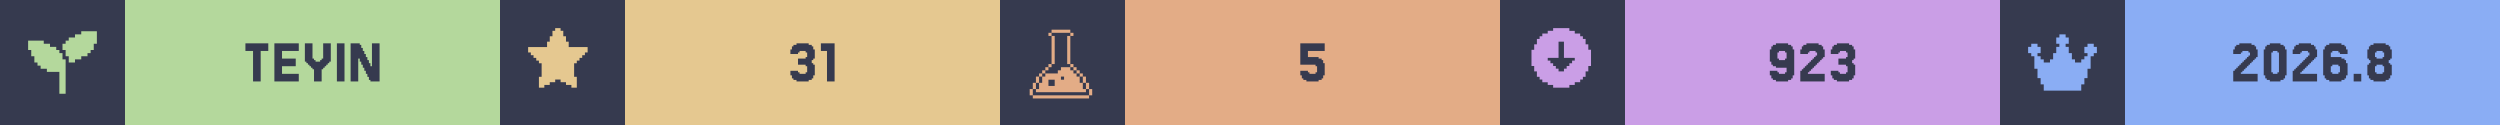
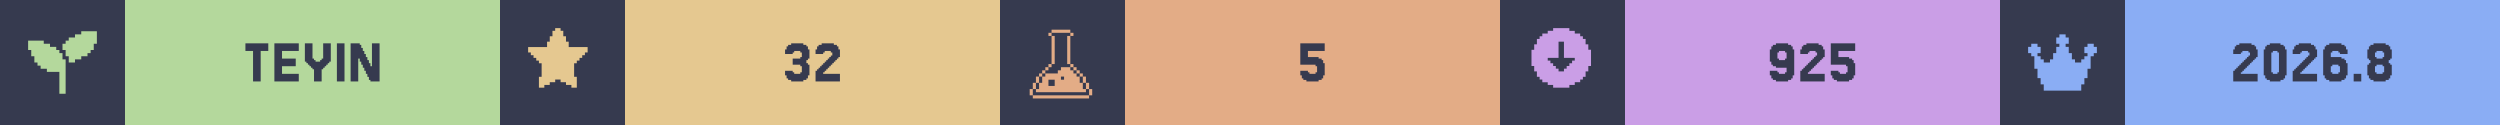
<svg xmlns="http://www.w3.org/2000/svg" width="1200" viewBox="0 0 200 10">
  <g>
    <rect width="200" height="10" fill="#363a4f" />
    <g class="badge" transform="translate(0 0)">
      <path transform="translate(2 2) scale(0.25)" fill="#b4d89c" d="M 18 2 L 18 3 L 16 3 L 16 4 L 14 4 L 14 5 L 13 5 L 13 6 L 12 6 L 12 8 L 13 8 L 13 10 L 14 10 L 14 12 L 16 12 L 16 11 L 18 11 L 18 10 L 20 10 L 20 9 L 21 9 L 21 8 L 22 8 L 22 6 L 23 6 L 23 2 L 18 2 z M 1 5 L 1 8 L 2 8 L 2 10 L 3 10 L 3 12 L 4 12 L 4 13 L 5 13 L 5 14 L 7 14 L 7 15 L 11 15 L 11 22 L 13 22 L 13 11 L 12 11 L 12 9 L 11 9 L 11 8 L 10 8 L 10 7 L 8 7 L 8 6 L 6 6 L 6 5 L 1 5 z" />
      <rect fill="#b4d89c" width="30" height="10" x="10" y="0" />
      <path fill="#363a4f" d="M21.463 3.467V4.077H20.854V6.516H20.244V4.077H19.634V3.467Z M23.902 5.907V6.516H21.951V3.467H23.902V4.077H22.561V4.687H23.659V5.297H22.561V5.907Z M25.122 5.541H25V5.419H24.878V5.297H24.756V5.175H24.634V5.053H24.512V4.931H24.39V3.467H25V4.687H25.122V4.809H25.244V4.931H25.61V4.809H25.732V4.687H25.854V3.467H26.463V4.931H26.341V5.053H26.22V5.175H26.098V5.297H25.976V5.419H25.854V5.541H25.732V6.516H25.122Z M27.561 3.467V6.516H26.951V3.467Z M29.756 5.297V3.467H30.366V6.516H29.634V6.394H29.512V6.15H29.39V5.907H29.268V5.663H29.146V5.419H29.024V5.175H28.902V4.931H28.78V4.687H28.659V6.516H28.049V3.467H28.78V3.589H28.902V3.833H29.024V4.077H29.146V4.321H29.268V4.565H29.39V4.809H29.512V5.053H29.634V5.297Z" />
    </g>
    <g class="badge" transform="translate(40 0)">
      <path transform="" fill="#e5c890" d="M5.929 6.145h.216v.866h-.433v-.217H5.28v-.216h-.432v-.216h-.433v.216H3.98v.216h-.433v.217h-.433v-.866h.217V5.063h-.217v-.216H2.9V4.63h-.217v-.216h-.216v-.217H2.25v-.432h1.515v-.433h.216v-.433h.216v-.433h.217V2.25h.433v.216h.216v.433h.216v.433h.217v.433H7.01v.432h-.217v.217h-.216v.216h-.216v.217h-.217v.216H5.93z" />
      <rect fill="#e5c890" width="30" height="10" x="10" y="0" />
-       <path fill="#363a4f" d="M23.841 5.663V5.785H23.963V5.907H24.451V5.785H24.573V5.297H24.451V5.175H23.841V4.687H24.451V4.565H24.573V4.199H24.451V4.077H23.963V4.199H23.841V4.321H23.232V3.955H23.354V3.711H23.476V3.589H23.72V3.467H24.695V3.589H24.939V3.711H25.061V3.955H25.183V4.687H25.061V4.809H24.939V5.053H25.061V5.175H25.183V6.029H25.061V6.272H24.939V6.394H24.695V6.516H23.72V6.394H23.476V6.272H23.354V6.029H23.232V5.663Z M26.768 3.467V6.516H26.159V4.077H25.671V3.467Z" />
+       <path fill="#363a4f" d="M23.415 5.663V5.785H23.537V5.907H24.024V5.785H24.146V5.297H24.024V5.175H23.415V4.687H24.024V4.565H24.146V4.199H24.024V4.077H23.537V4.199H23.415V4.321H22.805V3.955H22.927V3.711H23.049V3.589H23.293V3.467H24.268V3.589H24.512V3.711H24.634V3.955H24.756V4.687H24.634V4.809H24.512V5.053H24.634V5.175H24.756V6.029H24.634V6.272H24.512V6.394H24.268V6.516H23.293V6.394H23.049V6.272H22.927V6.029H22.805V5.663Z M25.976 5.663V5.785H25.854V5.907H27.195V6.516H25.244V5.663H25.366V5.541H25.488V5.419H25.61V5.297H25.732V5.175H25.854V5.053H25.976V4.931H26.098V4.809H26.22V4.687H26.341V4.565H26.463V4.443H26.585V4.199H26.463V4.077H25.976V4.199H25.854V4.321H25.244V3.955H25.366V3.711H25.488V3.589H25.732V3.467H26.707V3.589H26.951V3.711H27.073V3.955H27.195V4.565H27.073V4.687H26.951V4.809H26.829V4.931H26.707V5.053H26.585V5.175H26.463V5.297H26.341V5.419H26.22V5.541H26.098V5.663Z" />
    </g>
    <g class="badge" transform="translate(80 0)">
      <path transform="translate(2 2) scale(0.25)" fill="#e3ac86" d="M 8.502 1.5 L 8.502 2.5 L 14.504 2.5 L 14.504 1.5 L 8.502 1.5 z M 14.504 2.5 L 14.504 3.5 L 15.504 3.5 L 15.504 2.5 L 14.504 2.5 z M 14.504 3.5 L 13.502 3.5 L 13.502 12.502 L 14.504 12.502 L 14.504 3.5 z M 14.504 12.502 L 14.504 13.502 L 15.504 13.502 L 15.504 12.502 L 14.504 12.502 z M 15.504 13.502 L 15.504 14.504 L 16.504 14.504 L 16.504 15.504 L 17.504 15.504 L 17.504 16.504 L 18.504 16.504 L 18.504 15.502 L 17.504 15.502 L 17.504 14.502 L 16.504 14.502 L 16.504 13.502 L 15.504 13.502 z M 18.504 16.504 L 18.504 18.504 L 19.504 18.504 L 19.504 16.504 L 18.504 16.504 z M 19.504 18.504 L 19.504 20.504 L 20.504 20.504 L 20.504 18.504 L 19.504 18.504 z M 20.504 20.504 L 20.504 22.504 L 21.504 22.504 L 21.504 20.504 L 20.504 20.504 z M 19.504 20.504 L 18.504 20.504 L 18.504 18.504 L 17.504 18.504 L 17.504 16.504 L 16.504 16.504 L 16.504 15.504 L 15.504 15.504 L 15.504 14.504 L 14.504 14.504 L 14.504 13.502 L 11.502 13.502 L 11.502 14.504 L 10.502 14.504 L 10.502 15.504 L 6.502 15.504 L 6.502 16.504 L 5.5 16.504 L 5.5 18.504 L 4.5 18.504 L 4.5 20.504 L 3.5 20.504 L 3.5 21.504 L 19.504 21.504 L 19.504 20.504 z M 3.5 20.504 L 3.5 18.504 L 2.5 18.504 L 2.5 20.504 L 3.5 20.504 z M 2.5 20.504 L 1.5 20.504 L 1.5 22.504 L 2.5 22.504 L 2.5 20.504 z M 3.5 18.504 L 4.5 18.504 L 4.5 16.504 L 3.5 16.504 L 3.5 18.504 z M 4.5 16.504 L 5.5 16.504 L 5.5 15.504 L 6.502 15.504 L 6.502 14.504 L 7.502 14.504 L 7.502 13.502 L 6.502 13.502 L 6.502 14.502 L 5.5 14.502 L 5.5 15.502 L 4.5 15.502 L 4.5 16.504 z M 7.502 13.502 L 8.502 13.502 L 8.502 12.502 L 7.502 12.502 L 7.502 13.502 z M 8.502 12.502 L 9.502 12.502 L 9.502 3.5 L 8.502 3.5 L 8.502 12.502 z M 8.502 3.5 L 8.502 2.5 L 7.502 2.5 L 7.502 3.5 L 8.502 3.5 z M 11.502 16.504 L 12.502 16.504 L 12.502 17.504 L 11.502 17.504 L 11.502 16.504 z M 7.502 17.504 L 9.502 17.504 L 9.502 19.504 L 7.502 19.504 L 7.502 17.504 z M 2.5 22.506 L 2.5 23.506 L 20.504 23.506 L 20.504 22.506 L 2.5 22.506 z" />
      <rect fill="#e3ac86" width="30" height="10" x="10" y="0" />
      <path fill="#363a4f" d="M24.634 5.663V5.785H24.756V5.907H25.244V5.785H25.366V5.297H25.244V5.175H24.024V3.467H25.976V4.077H24.634V4.565H25.488V4.687H25.732V4.809H25.854V5.053H25.976V6.029H25.854V6.272H25.732V6.394H25.488V6.516H24.512V6.394H24.268V6.272H24.146V6.029H24.024V5.663Z" />
    </g>
    <g class="badge" transform="translate(120 0)">
      <path transform="" fill="#ca9ee6" d="M5.55 6.794h.432v-.216h.433v-.216h.216v-.217h.217v-.433h.216V5.28h.217V3.981h-.217v-.433h-.216v-.433h-.217V2.9h-.216v-.217h-.433v-.216h-.433V2.25h-1.298v.216h-.433v.216h-.433V2.9h-.216v.216h-.217v.433h-.216v.433h-.217v1.298h.217v.433h.216v.433h.217v.217h.216v.216h.433v.216h.433v.217h1.298zm-1.083-1.298v-.217h-.216v-.216h-.217v-.216h-.216V4.63h.866V3.332h.432V4.63h.866v.217h-.216v.216h-.217v.216h-.216v.217h-.217v.216h-.432v-.216z" />
      <rect fill="#ca9ee6" width="30" height="10" x="10" y="0" />
-       <path fill="#363a4f" d="M22.927 4.687V4.199H22.805V4.077H22.317V4.199H22.195V4.687H22.317V4.809H22.805V4.687ZM21.707 6.272V6.029H21.585V5.663H22.195V5.785H22.317V5.907H22.805V5.785H22.927V5.419H22.073V5.297H21.829V5.175H21.707V4.931H21.585V3.955H21.707V3.711H21.829V3.589H22.073V3.467H23.049V3.589H23.293V3.711H23.415V3.955H23.537V6.029H23.415V6.272H23.293V6.394H23.049V6.516H22.073V6.394H21.829V6.272Z M24.756 5.663V5.785H24.634V5.907H25.976V6.516H24.024V5.663H24.146V5.541H24.268V5.419H24.39V5.297H24.512V5.175H24.634V5.053H24.756V4.931H24.878V4.809H25V4.687H25.122V4.565H25.244V4.443H25.366V4.199H25.244V4.077H24.756V4.199H24.634V4.321H24.024V3.955H24.146V3.711H24.268V3.589H24.512V3.467H25.488V3.589H25.732V3.711H25.854V3.955H25.976V4.565H25.854V4.687H25.732V4.809H25.61V4.931H25.488V5.053H25.366V5.175H25.244V5.297H25.122V5.419H25V5.541H24.878V5.663Z M27.073 5.663V5.785H27.195V5.907H27.683V5.785H27.805V5.297H27.683V5.175H27.073V4.687H27.683V4.565H27.805V4.199H27.683V4.077H27.195V4.199H27.073V4.321H26.463V3.955H26.585V3.711H26.707V3.589H26.951V3.467H27.927V3.589H28.171V3.711H28.293V3.955H28.415V4.687H28.293V4.809H28.171V5.053H28.293V5.175H28.415V6.029H28.293V6.272H28.171V6.394H27.927V6.516H26.951V6.394H26.707V6.272H26.585V6.029H26.463V5.663Z" />
+       <path fill="#363a4f" d="M22.927 4.687V4.199H22.805V4.077H22.317V4.199H22.195V4.687H22.317V4.809H22.805V4.687ZM21.707 6.272V6.029H21.585V5.663H22.195V5.785H22.317V5.907H22.805V5.785H22.927V5.419H22.073V5.297H21.829V5.175H21.707V4.931H21.585V3.955H21.707V3.711H21.829V3.589H22.073V3.467H23.049V3.589H23.293V3.711H23.415V3.955H23.537V6.029H23.415V6.272H23.293V6.394H23.049V6.516H22.073V6.394H21.829V6.272Z M24.756 5.663V5.785H24.634V5.907H25.976V6.516H24.024V5.663H24.146V5.541H24.268V5.419H24.39V5.297H24.512V5.175H24.634V5.053H24.756V4.931H24.878V4.809H25V4.687H25.122V4.565H25.244V4.443H25.366V4.199H25.244V4.077H24.756V4.199H24.634V4.321H24.024V3.955H24.146V3.711H24.268V3.589H24.512V3.467H25.488V3.589H25.732V3.711H25.854V3.955H25.976V4.565H25.854V4.687H25.732V4.809H25.61V4.931H25.488V5.053H25.366V5.175H25.244V5.297H25.122V5.419H25V5.541H24.878V5.663Z M27.073 5.663V5.785H27.195V5.907H27.683V5.785H27.805V5.297H27.683V5.175H26.463V3.467H28.415V4.077H27.073V4.565H27.927V4.687H28.171V4.809H28.293V5.053H28.415V6.029H28.293V6.272H28.171V6.394H27.927V6.516H26.951V6.394H26.707V6.272H26.585V6.029H26.463V5.663Z" />
    </g>
    <g class="badge" transform="translate(160 0)">
      <path transform="translate(2 2) scale(0.25)" fill="#8aadf4" d="M23 7v2h-1v1h-1v4h-1v3h-1v2h-1v2H6v-2H5v-2H4v-3H3v-4H2V9H1V7h1V6h2v1h1v2H4v1h1v1h1v1h2v-1h1V9h1V7h1V6h-1V4h1V3h2v1h1v2h-1v1h1v2h1v2h1v1h2v-1h1v-1h1V9h-1V7h1V6h2v1z" />
      <rect fill="#8aadf4" width="30" height="10" x="10" y="0" />
      <path fill="#363a4f" d="M19.39 5.663V5.785H19.268V5.907H20.61V6.516H18.659V5.663H18.78V5.541H18.902V5.419H19.024V5.297H19.146V5.175H19.268V5.053H19.39V4.931H19.512V4.809H19.634V4.687H19.756V4.565H19.878V4.443H20V4.199H19.878V4.077H19.39V4.199H19.268V4.321H18.659V3.955H18.78V3.711H18.902V3.589H19.146V3.467H20.122V3.589H20.366V3.711H20.488V3.955H20.61V4.565H20.488V4.687H20.366V4.809H20.244V4.931H20.122V5.053H20V5.175H19.878V5.297H19.756V5.419H19.634V5.541H19.512V5.663Z M22.805 6.029V6.272H22.683V6.394H22.439V6.516H21.585V6.394H21.341V6.272H21.22V6.029H21.098V3.955H21.22V3.711H21.341V3.589H21.585V3.467H22.439V3.589H22.683V3.711H22.805V3.955H22.927V6.029ZM21.829 5.785V5.907H22.195V5.785H22.317V4.199H22.195V4.077H21.829V4.199H21.707V5.785Z M24.146 5.663V5.785H24.024V5.907H25.366V6.516H23.415V5.663H23.537V5.541H23.659V5.419H23.78V5.297H23.902V5.175H24.024V5.053H24.146V4.931H24.268V4.809H24.39V4.687H24.512V4.565H24.634V4.443H24.756V4.199H24.634V4.077H24.146V4.199H24.024V4.321H23.415V3.955H23.537V3.711H23.659V3.589H23.902V3.467H24.878V3.589H25.122V3.711H25.244V3.955H25.366V4.565H25.244V4.687H25.122V4.809H25V4.931H24.878V5.053H24.756V5.175H24.634V5.297H24.512V5.419H24.39V5.541H24.268V5.663Z M26.585 5.785V5.907H27.073V5.785H27.195V5.297H27.073V5.175H26.585V5.297H26.463V5.785ZM26.463 4.565H27.317V4.687H27.561V4.809H27.683V5.053H27.805V6.029H27.683V6.272H27.561V6.394H27.317V6.516H26.341V6.394H26.098V6.272H25.976V6.029H25.854V3.955H25.976V3.711H26.098V3.589H26.341V3.467H27.317V3.589H27.561V3.711H27.683V3.955H27.805V4.321H27.195V4.199H27.073V4.077H26.585V4.199H26.463Z M28.902 5.907V6.516H28.293V5.907Z M30.122 4.565V4.687H30.61V4.565H30.732V4.199H30.61V4.077H30.122V4.199H30V4.565ZM31.22 5.053V5.175H31.341V6.029H31.22V6.272H31.098V6.394H30.854V6.516H29.878V6.394H29.634V6.272H29.512V6.029H29.39V5.175H29.512V5.053H29.634V4.809H29.512V4.687H29.39V3.955H29.512V3.711H29.634V3.589H29.878V3.467H30.854V3.589H31.098V3.711H31.22V3.955H31.341V4.687H31.22V4.809H31.098V5.053ZM30.122 5.785V5.907H30.61V5.785H30.732V5.297H30.61V5.175H30.122V5.297H30V5.785Z" />
    </g>
  </g>
</svg>
